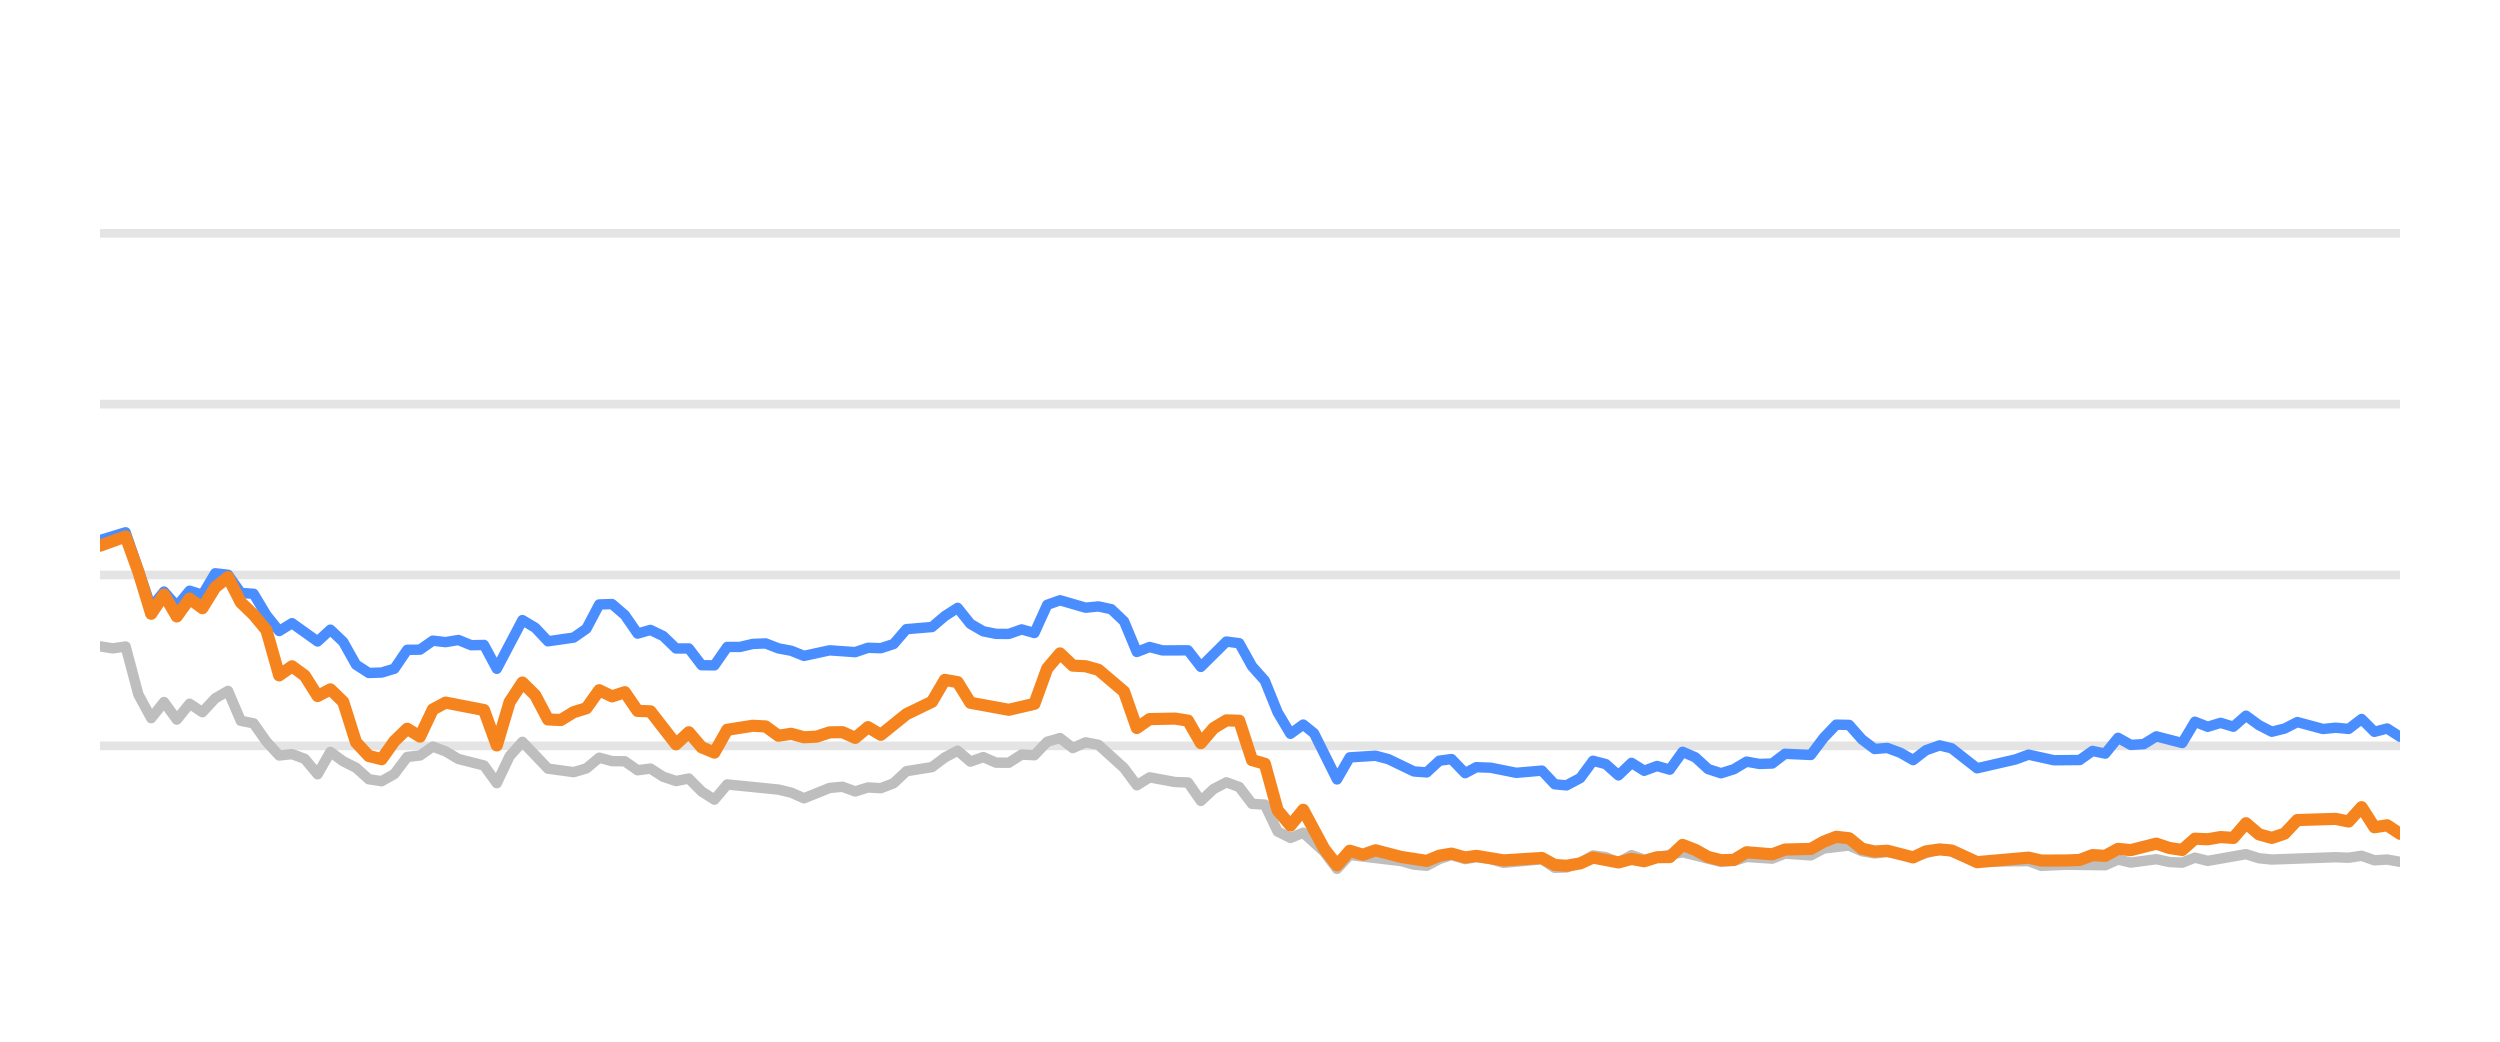
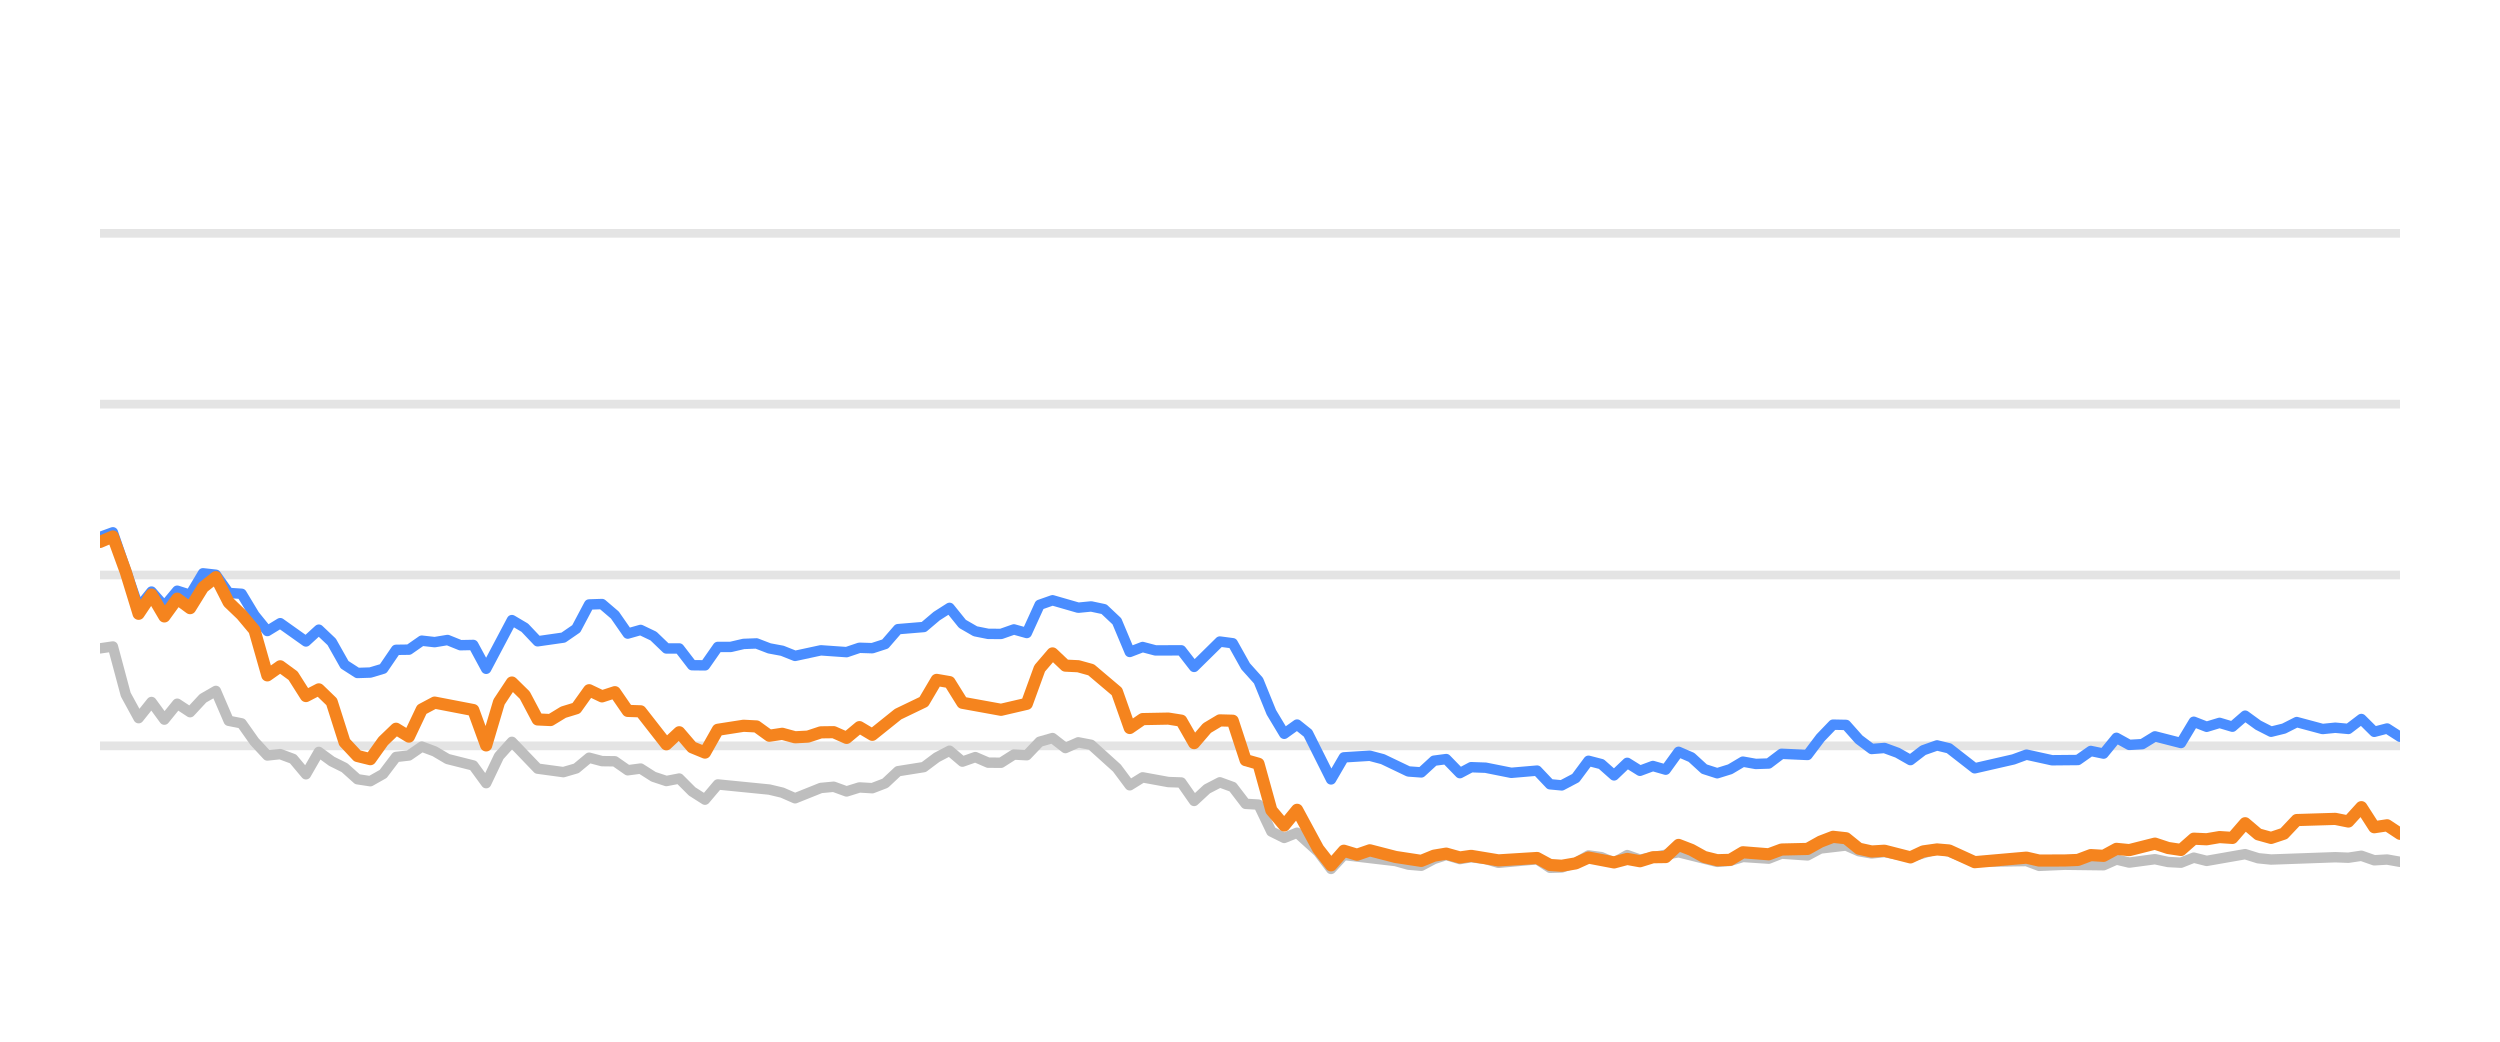
<svg xmlns="http://www.w3.org/2000/svg" width="144pt" height="60pt" viewBox="0 0 144 60" version="1.1">
  <defs>
    <style type="text/css">*{stroke-linejoin: round; stroke-linecap: butt}</style>
  </defs>
  <g id="figure_1">
    <g id="patch_1">
      <path d="M 0 60  L 144 60  L 144 0  L 0 0  L 0 60  z " style="fill: none; opacity: 0" />
    </g>
    <g id="axes_1">
      <g id="patch_2">
        <path d="M 5.76 52.8  L 138.24 52.8  L 138.24 3.6  L 5.76 3.6  L 5.76 52.8  z " style="fill: none" />
      </g>
      <g id="matplotlib.axis_1" />
      <g id="matplotlib.axis_2" />
      <g id="line2d_1">
-         <path d="M 5.76 42.96  L 138.24 42.96  " clip-path="url(#p7e4aaad7a3)" style="fill: none; stroke: #b2b2b2; stroke-opacity: 0.35; stroke-width: 0.5; stroke-linecap: square" />
+         <path d="M 5.76 42.96  L 138.24 42.96  " clip-path="url(#p6a09aacea1)" style="fill: none; stroke: #b2b2b2; stroke-opacity: 0.35; stroke-width: 0.5; stroke-linecap: square" />
      </g>
      <g id="line2d_2">
-         <path d="M 5.76 33.12  L 138.24 33.12  " clip-path="url(#p7e4aaad7a3)" style="fill: none; stroke: #b2b2b2; stroke-opacity: 0.35; stroke-width: 0.5; stroke-linecap: square" />
+         <path d="M 5.76 33.12  L 138.24 33.12  " clip-path="url(#p6a09aacea1)" style="fill: none; stroke: #b2b2b2; stroke-opacity: 0.35; stroke-width: 0.5; stroke-linecap: square" />
      </g>
      <g id="line2d_3">
-         <path d="M 5.76 23.28  L 138.24 23.28  " clip-path="url(#p7e4aaad7a3)" style="fill: none; stroke: #b2b2b2; stroke-opacity: 0.35; stroke-width: 0.5; stroke-linecap: square" />
+         <path d="M 5.76 23.28  L 138.24 23.28  " clip-path="url(#p6a09aacea1)" style="fill: none; stroke: #b2b2b2; stroke-opacity: 0.35; stroke-width: 0.5; stroke-linecap: square" />
      </g>
      <g id="line2d_4">
-         <path d="M 5.76 13.44  L 138.24 13.44  " clip-path="url(#p7e4aaad7a3)" style="fill: none; stroke: #b2b2b2; stroke-opacity: 0.35; stroke-width: 0.5; stroke-linecap: square" />
+         <path d="M 5.76 13.44  L 138.24 13.44  " clip-path="url(#p6a09aacea1)" style="fill: none; stroke: #b2b2b2; stroke-opacity: 0.35; stroke-width: 0.5; stroke-linecap: square" />
      </g>
      <g id="line2d_5">
-         <path d="M 5.76 37.228  L 6.497 37.346  L 7.235 37.238  L 7.972 40.008  L 8.709 41.366  L 9.446 40.436  L 10.184 41.45  L 10.921 40.534  L 11.658 41.022  L 12.396 40.224  L 13.133 39.796  L 13.87 41.518  L 14.608 41.666  L 15.345 42.714  L 16.082 43.516  L 16.819 43.437  L 17.557 43.713  L 18.294 44.598  L 19.031 43.309  L 19.769 43.851  L 20.506 44.22  L 21.243 44.884  L 21.981 44.997  L 22.718 44.579  L 23.455 43.6  L 24.192 43.516  L 24.93 43.004  L 25.667 43.28  L 26.404 43.718  L 27.879 44.092  L 28.616 45.11  L 29.354 43.555  L 30.091 42.729  L 31.565 44.274  L 33.04 44.475  L 33.777 44.259  L 34.515 43.644  L 35.252 43.841  L 35.989 43.851  L 36.727 44.367  L 37.464 44.269  L 38.201 44.741  L 38.938 44.987  L 39.676 44.844  L 40.413 45.587  L 41.15 46.06  L 41.888 45.184  L 44.837 45.479  L 45.574 45.656  L 46.311 45.981  L 47.786 45.386  L 48.523 45.317  L 49.261 45.587  L 49.998 45.356  L 50.735 45.4  L 51.473 45.115  L 52.21 44.421  L 53.684 44.185  L 54.422 43.629  L 55.159 43.24  L 55.896 43.87  L 56.634 43.609  L 57.371 43.929  L 58.108 43.934  L 58.845 43.462  L 59.583 43.501  L 60.32 42.724  L 61.057 42.512  L 61.795 43.088  L 62.532 42.758  L 63.269 42.901  L 64.744 44.239  L 65.481 45.233  L 66.218 44.775  L 67.693 45.046  L 68.43 45.071  L 69.168 46.133  L 69.905 45.445  L 70.642 45.061  L 71.38 45.331  L 72.117 46.301  L 72.854 46.345  L 73.591 47.895  L 74.329 48.264  L 75.066 47.964  L 76.274 49.066  L 77.011 50.05  L 77.745 49.248  L 80.708 49.597  L 81.443 49.804  L 82.18 49.868  L 82.908 49.479  L 83.607 49.248  L 84.391 49.484  L 85.036 49.376  L 85.865 49.479  L 86.601 49.7  L 88.813 49.494  L 89.552 49.986  L 90.227 49.966  L 91.024 49.7  L 91.758 49.272  L 92.494 49.371  L 93.223 49.681  L 93.977 49.253  L 94.706 49.513  L 96.917 49.09  L 99.13 49.646  L 99.87 49.587  L 100.603 49.361  L 102.08 49.459  L 102.816 49.169  L 104.303 49.272  L 105.043 48.874  L 106.51 48.702  L 107.248 49.031  L 107.978 49.159  L 108.711 49.08  L 110.198 49.366  L 111.721 48.908  L 112.412 49.051  L 113.88 49.646  L 116.843 49.597  L 117.571 49.873  L 119.04 49.809  L 121.26 49.838  L 121.999 49.509  L 122.734 49.686  L 124.204 49.489  L 124.954 49.651  L 125.695 49.691  L 126.428 49.4  L 127.165 49.587  L 129.37 49.199  L 130.117 49.435  L 130.856 49.509  L 134.533 49.376  L 135.282 49.405  L 136.027 49.292  L 136.766 49.553  L 137.501 49.509  L 138.24 49.641  L 138.24 49.641  " clip-path="url(#p7e4aaad7a3)" style="fill: none; stroke: #bebebe; stroke-width: 0.6; stroke-linecap: round" />
+         <path d="M 5.76 37.346  L 6.501 37.238  L 7.243 40.008  L 7.984 41.366  L 8.726 40.436  L 9.467 41.45  L 10.209 40.534  L 10.95 41.022  L 11.691 40.224  L 12.433 39.796  L 13.174 41.518  L 13.916 41.666  L 14.657 42.714  L 15.399 43.516  L 16.14 43.437  L 16.881 43.713  L 17.623 44.598  L 18.364 43.309  L 19.106 43.851  L 19.847 44.22  L 20.588 44.884  L 21.33 44.997  L 22.071 44.579  L 22.813 43.6  L 23.554 43.516  L 24.296 43.004  L 25.037 43.28  L 25.778 43.718  L 27.261 44.092  L 28.003 45.11  L 28.744 43.555  L 29.486 42.729  L 30.968 44.274  L 32.451 44.475  L 33.193 44.259  L 33.934 43.644  L 34.676 43.841  L 35.417 43.851  L 36.158 44.367  L 36.9 44.269  L 37.641 44.741  L 38.383 44.987  L 39.124 44.844  L 39.866 45.587  L 40.607 46.06  L 41.348 45.184  L 44.314 45.479  L 45.056 45.656  L 45.797 45.981  L 47.28 45.386  L 48.021 45.317  L 48.763 45.587  L 49.504 45.356  L 50.245 45.4  L 50.987 45.115  L 51.728 44.421  L 53.211 44.185  L 53.953 43.629  L 54.694 43.24  L 55.435 43.87  L 56.177 43.609  L 56.918 43.929  L 57.66 43.934  L 58.401 43.462  L 59.143 43.501  L 59.884 42.724  L 60.625 42.512  L 61.367 43.088  L 62.108 42.758  L 62.85 42.901  L 64.333 44.239  L 65.074 45.233  L 65.815 44.775  L 67.298 45.046  L 68.04 45.071  L 68.781 46.133  L 69.523 45.445  L 70.264 45.061  L 71.005 45.331  L 71.747 46.301  L 72.488 46.345  L 73.23 47.895  L 73.971 48.264  L 74.712 47.964  L 75.928 49.066  L 76.669 50.05  L 77.407 49.248  L 80.386 49.597  L 81.125 49.804  L 81.866 49.868  L 82.599 49.479  L 83.301 49.248  L 84.09 49.484  L 84.738 49.376  L 85.572 49.479  L 86.312 49.7  L 88.536 49.494  L 89.28 49.986  L 89.958 49.966  L 90.76 49.7  L 91.498 49.272  L 92.238 49.371  L 92.971 49.681  L 93.729 49.253  L 94.463 49.513  L 96.686 49.09  L 98.912 49.646  L 99.655 49.587  L 100.392 49.361  L 101.877 49.459  L 102.617 49.169  L 104.113 49.272  L 104.857 48.874  L 106.332 48.702  L 107.074 49.031  L 107.808 49.159  L 108.545 49.08  L 110.041 49.366  L 111.572 48.908  L 112.267 49.051  L 113.744 49.646  L 116.724 49.597  L 117.455 49.873  L 118.933 49.809  L 121.165 49.838  L 121.908 49.509  L 122.647 49.686  L 124.125 49.489  L 124.88 49.651  L 125.625 49.691  L 126.362 49.4  L 127.103 49.587  L 129.32 49.199  L 130.072 49.435  L 130.815 49.509  L 134.513 49.376  L 135.266 49.405  L 136.015 49.292  L 136.758 49.553  L 137.497 49.509  L 138.24 49.641  L 138.24 49.641  " clip-path="url(#p6a09aacea1)" style="fill: none; stroke: #bebebe; stroke-width: 0.6; stroke-linecap: round" />
      </g>
      <g id="line2d_6">
-         <path d="M 5.76 31.108  L 7.235 30.66  L 8.709 34.999  L 9.446 34.074  L 10.184 34.916  L 10.921 34.025  L 11.658 34.261  L 12.396 33.022  L 13.133 33.105  L 13.87 34.153  L 14.608 34.202  L 15.345 35.432  L 16.082 36.348  L 16.819 35.895  L 18.294 36.948  L 19.031 36.269  L 19.769 36.972  L 20.506 38.286  L 21.243 38.763  L 21.981 38.739  L 22.718 38.517  L 23.455 37.43  L 24.192 37.42  L 24.93 36.903  L 25.667 36.987  L 26.404 36.864  L 27.142 37.164  L 27.879 37.149  L 28.616 38.522  L 30.091 35.718  L 30.828 36.156  L 31.565 36.938  L 33.04 36.726  L 33.777 36.215  L 34.515 34.817  L 35.252 34.793  L 35.989 35.427  L 36.727 36.495  L 37.464 36.284  L 38.201 36.638  L 38.938 37.351  L 39.676 37.351  L 40.413 38.316  L 41.15 38.325  L 41.888 37.263  L 42.625 37.263  L 43.362 37.09  L 44.1 37.061  L 44.837 37.346  L 45.574 37.484  L 46.311 37.779  L 47.786 37.459  L 49.261 37.563  L 49.998 37.312  L 50.735 37.336  L 51.473 37.095  L 52.21 36.239  L 53.684 36.116  L 54.422 35.487  L 55.159 35.014  L 55.896 35.934  L 56.634 36.362  L 57.371 36.51  L 58.108 36.515  L 58.845 36.254  L 59.583 36.461  L 60.32 34.837  L 61.057 34.576  L 62.532 35.004  L 63.269 34.931  L 64.007 35.088  L 64.744 35.787  L 65.481 37.553  L 66.218 37.268  L 66.956 37.464  L 68.43 37.459  L 69.168 38.414  L 70.642 36.953  L 71.38 37.051  L 72.117 38.379  L 72.854 39.206  L 73.591 41.031  L 74.329 42.266  L 75.066 41.735  L 75.688 42.237  L 77.011 44.894  L 77.745 43.624  L 79.231 43.531  L 79.972 43.728  L 81.443 44.436  L 82.18 44.49  L 82.908 43.816  L 83.607 43.723  L 84.391 44.534  L 85.036 44.19  L 85.865 44.22  L 87.334 44.515  L 88.813 44.387  L 89.552 45.174  L 90.227 45.238  L 91.024 44.815  L 91.758 43.821  L 92.494 44.013  L 93.223 44.662  L 93.977 43.939  L 94.706 44.397  L 95.445 44.121  L 96.178 44.333  L 96.917 43.304  L 97.654 43.624  L 98.386 44.298  L 99.13 44.539  L 99.87 44.308  L 100.603 43.87  L 101.34 44.003  L 102.08 43.978  L 102.816 43.418  L 104.303 43.486  L 105.043 42.498  L 105.767 41.74  L 106.51 41.755  L 107.248 42.591  L 107.978 43.142  L 108.711 43.083  L 109.459 43.359  L 110.198 43.782  L 110.928 43.216  L 111.721 42.935  L 112.412 43.103  L 113.88 44.254  L 116.1 43.742  L 116.843 43.467  L 118.309 43.791  L 119.789 43.777  L 120.528 43.255  L 121.26 43.408  L 121.999 42.498  L 122.734 42.906  L 123.478 42.862  L 124.204 42.414  L 125.695 42.798  L 126.428 41.573  L 127.165 41.863  L 127.905 41.637  L 128.641 41.858  L 129.37 41.223  L 130.117 41.769  L 130.856 42.148  L 131.59 41.966  L 132.325 41.592  L 133.805 41.991  L 134.533 41.917  L 135.282 41.986  L 136.027 41.415  L 136.766 42.153  L 137.501 41.961  L 138.24 42.438  L 138.24 42.438  " clip-path="url(#p7e4aaad7a3)" style="fill: none; stroke: #4a8dff; stroke-width: 0.6; stroke-linecap: round" />
+         <path d="M 5.76 30.931  L 6.501 30.66  L 7.984 34.999  L 8.726 34.074  L 9.467 34.916  L 10.209 34.025  L 10.95 34.261  L 11.691 33.022  L 12.433 33.105  L 13.174 34.153  L 13.916 34.202  L 14.657 35.432  L 15.399 36.348  L 16.14 35.895  L 17.623 36.948  L 18.364 36.269  L 19.106 36.972  L 19.847 38.286  L 20.588 38.763  L 21.33 38.739  L 22.071 38.517  L 22.813 37.43  L 23.554 37.42  L 24.296 36.903  L 25.037 36.987  L 25.778 36.864  L 26.52 37.164  L 27.261 37.149  L 28.003 38.522  L 29.486 35.718  L 30.227 36.156  L 30.968 36.938  L 32.451 36.726  L 33.193 36.215  L 33.934 34.817  L 34.676 34.793  L 35.417 35.427  L 36.158 36.495  L 36.9 36.284  L 37.641 36.638  L 38.383 37.351  L 39.124 37.351  L 39.866 38.316  L 40.607 38.325  L 41.348 37.263  L 42.09 37.263  L 42.831 37.09  L 43.573 37.061  L 44.314 37.346  L 45.056 37.484  L 45.797 37.779  L 47.28 37.459  L 48.763 37.563  L 49.504 37.312  L 50.245 37.336  L 50.987 37.095  L 51.728 36.239  L 53.211 36.116  L 53.953 35.487  L 54.694 35.014  L 55.435 35.934  L 56.177 36.362  L 56.918 36.51  L 57.66 36.515  L 58.401 36.254  L 59.143 36.461  L 59.884 34.837  L 60.625 34.576  L 62.108 35.004  L 62.85 34.931  L 63.591 35.088  L 64.333 35.787  L 65.074 37.553  L 65.815 37.268  L 66.557 37.464  L 68.04 37.459  L 68.781 38.414  L 70.264 36.953  L 71.005 37.051  L 71.747 38.379  L 72.488 39.206  L 73.23 41.031  L 73.971 42.266  L 74.712 41.735  L 75.338 42.237  L 76.669 44.894  L 77.407 43.624  L 78.901 43.531  L 79.646 43.728  L 81.125 44.436  L 81.866 44.49  L 82.599 43.816  L 83.301 43.723  L 84.09 44.534  L 84.738 44.19  L 85.572 44.22  L 87.049 44.515  L 88.536 44.387  L 89.28 45.174  L 89.958 45.238  L 90.76 44.815  L 91.498 43.821  L 92.238 44.013  L 92.971 44.662  L 93.729 43.939  L 94.463 44.397  L 95.206 44.121  L 95.943 44.333  L 96.686 43.304  L 97.427 43.624  L 98.163 44.298  L 98.912 44.539  L 99.655 44.308  L 100.392 43.87  L 101.133 44.003  L 101.877 43.978  L 102.617 43.418  L 104.113 43.486  L 104.857 42.498  L 105.585 41.74  L 106.332 41.755  L 107.074 42.591  L 107.808 43.142  L 108.545 43.083  L 109.298 43.359  L 110.041 43.782  L 110.776 43.216  L 111.572 42.935  L 112.267 43.103  L 113.744 44.254  L 115.976 43.742  L 116.724 43.467  L 118.198 43.791  L 119.685 43.777  L 120.429 43.255  L 121.165 43.408  L 121.908 42.498  L 122.647 42.906  L 123.395 42.862  L 124.125 42.414  L 125.625 42.798  L 126.362 41.573  L 127.103 41.863  L 127.847 41.637  L 128.587 41.858  L 129.32 41.223  L 130.072 41.769  L 130.815 42.148  L 131.553 41.966  L 132.292 41.592  L 133.78 41.991  L 134.513 41.917  L 135.266 41.986  L 136.015 41.415  L 136.758 42.153  L 137.497 41.961  L 138.24 42.438  L 138.24 42.438  " clip-path="url(#p6a09aacea1)" style="fill: none; stroke: #4a8dff; stroke-width: 0.6; stroke-linecap: round" />
      </g>
      <g id="line2d_7">
-         <path d="M 5.76 31.432  L 7.235 30.901  L 7.972 32.938  L 8.709 35.354  L 9.446 34.247  L 10.184 35.506  L 10.921 34.483  L 11.658 35.029  L 12.396 33.833  L 13.133 33.243  L 13.87 34.699  L 14.608 35.408  L 15.345 36.293  L 16.082 38.901  L 16.819 38.379  L 17.557 38.921  L 18.294 40.092  L 19.031 39.708  L 19.769 40.426  L 20.506 42.753  L 21.243 43.545  L 21.981 43.728  L 22.718 42.689  L 23.455 41.976  L 24.192 42.429  L 24.93 40.864  L 25.667 40.47  L 27.879 40.899  L 28.616 42.935  L 29.354 40.436  L 30.091 39.314  L 30.828 40.042  L 31.565 41.44  L 32.303 41.474  L 33.04 41.022  L 33.777 40.795  L 34.515 39.757  L 35.252 40.111  L 35.989 39.87  L 36.727 40.948  L 37.464 40.972  L 38.938 42.871  L 39.676 42.178  L 40.413 43.044  L 41.15 43.349  L 41.888 42.035  L 43.362 41.804  L 44.1 41.843  L 44.837 42.379  L 45.574 42.266  L 46.311 42.468  L 47.049 42.429  L 47.786 42.183  L 48.523 42.173  L 49.261 42.502  L 49.998 41.883  L 50.735 42.325  L 52.21 41.135  L 53.684 40.421  L 54.422 39.162  L 55.159 39.29  L 55.896 40.48  L 58.108 40.884  L 59.583 40.539  L 60.32 38.502  L 61.057 37.637  L 61.795 38.34  L 62.532 38.375  L 63.269 38.581  L 64.744 39.836  L 65.481 41.932  L 66.218 41.42  L 67.693 41.391  L 68.43 41.509  L 69.168 42.803  L 69.905 41.937  L 70.642 41.494  L 71.38 41.514  L 72.117 43.782  L 72.854 43.993  L 73.591 46.67  L 74.329 47.55  L 75.066 46.645  L 76.274 48.894  L 77.011 49.843  L 77.745 49.002  L 78.5 49.233  L 79.231 48.977  L 80.708 49.361  L 82.18 49.587  L 82.908 49.287  L 83.607 49.169  L 84.391 49.39  L 85.036 49.297  L 86.601 49.558  L 88.813 49.42  L 89.552 49.823  L 90.227 49.868  L 91.024 49.73  L 91.758 49.395  L 93.223 49.676  L 93.977 49.474  L 94.706 49.607  L 95.445 49.376  L 96.178 49.366  L 96.917 48.667  L 97.654 48.953  L 98.386 49.361  L 99.13 49.548  L 99.87 49.528  L 100.603 49.09  L 102.08 49.208  L 102.816 48.933  L 104.303 48.898  L 105.043 48.48  L 105.767 48.2  L 106.51 48.283  L 107.248 48.884  L 107.978 49.046  L 108.711 49.002  L 110.198 49.386  L 110.928 49.041  L 111.721 48.928  L 112.412 48.987  L 113.88 49.661  L 116.843 49.4  L 117.571 49.568  L 119.04 49.563  L 119.789 49.533  L 120.528 49.253  L 121.26 49.297  L 121.999 48.894  L 122.734 48.967  L 124.204 48.593  L 124.954 48.844  L 125.695 48.957  L 126.428 48.308  L 127.165 48.342  L 127.905 48.215  L 128.641 48.264  L 129.37 47.418  L 130.117 48.057  L 130.856 48.264  L 131.59 48.018  L 132.325 47.235  L 134.533 47.167  L 135.282 47.319  L 136.027 46.493  L 136.766 47.649  L 137.501 47.536  L 138.24 48.028  L 138.24 48.028  " clip-path="url(#p7e4aaad7a3)" style="fill: none; stroke: #f5841e; stroke-width: 0.7; stroke-linecap: round" />
+         <path d="M 5.76 31.216  L 6.501 30.901  L 7.243 32.938  L 7.984 35.354  L 8.726 34.247  L 9.467 35.506  L 10.209 34.483  L 10.95 35.029  L 11.691 33.833  L 12.433 33.243  L 13.174 34.699  L 13.916 35.408  L 14.657 36.293  L 15.399 38.901  L 16.14 38.379  L 16.881 38.921  L 17.623 40.092  L 18.364 39.708  L 19.106 40.426  L 19.847 42.753  L 20.588 43.545  L 21.33 43.728  L 22.071 42.689  L 22.813 41.976  L 23.554 42.429  L 24.296 40.864  L 25.037 40.47  L 27.261 40.899  L 28.003 42.935  L 28.744 40.436  L 29.486 39.314  L 30.227 40.042  L 30.968 41.44  L 31.71 41.474  L 32.451 41.022  L 33.193 40.795  L 33.934 39.757  L 34.676 40.111  L 35.417 39.87  L 36.158 40.948  L 36.9 40.972  L 38.383 42.871  L 39.124 42.178  L 39.866 43.044  L 40.607 43.349  L 41.348 42.035  L 42.831 41.804  L 43.573 41.843  L 44.314 42.379  L 45.056 42.266  L 45.797 42.468  L 46.538 42.429  L 47.28 42.183  L 48.021 42.173  L 48.763 42.502  L 49.504 41.883  L 50.245 42.325  L 51.728 41.135  L 53.211 40.421  L 53.953 39.162  L 54.694 39.29  L 55.435 40.48  L 57.66 40.884  L 59.143 40.539  L 59.884 38.502  L 60.625 37.637  L 61.367 38.34  L 62.108 38.375  L 62.85 38.581  L 64.333 39.836  L 65.074 41.932  L 65.815 41.42  L 67.298 41.391  L 68.04 41.509  L 68.781 42.803  L 69.523 41.937  L 70.264 41.494  L 71.005 41.514  L 71.747 43.782  L 72.488 43.993  L 73.23 46.67  L 73.971 47.55  L 74.712 46.645  L 75.928 48.894  L 76.669 49.843  L 77.407 49.002  L 78.165 49.233  L 78.901 48.977  L 80.386 49.361  L 81.866 49.587  L 82.599 49.287  L 83.301 49.169  L 84.09 49.39  L 84.738 49.297  L 86.312 49.558  L 88.536 49.42  L 89.28 49.823  L 89.958 49.868  L 90.76 49.73  L 91.498 49.395  L 92.971 49.676  L 93.729 49.474  L 94.463 49.607  L 95.206 49.376  L 95.943 49.366  L 96.686 48.667  L 97.427 48.953  L 98.163 49.361  L 98.912 49.548  L 99.655 49.528  L 100.392 49.09  L 101.877 49.208  L 102.617 48.933  L 104.113 48.898  L 104.857 48.48  L 105.585 48.2  L 106.332 48.283  L 107.074 48.884  L 107.808 49.046  L 108.545 49.002  L 110.041 49.386  L 110.776 49.041  L 111.572 48.928  L 112.267 48.987  L 113.744 49.661  L 116.724 49.4  L 117.455 49.568  L 118.933 49.563  L 119.685 49.533  L 120.429 49.253  L 121.165 49.297  L 121.908 48.894  L 122.647 48.967  L 124.125 48.593  L 124.88 48.844  L 125.625 48.957  L 126.362 48.308  L 127.103 48.342  L 127.847 48.215  L 128.587 48.264  L 129.32 47.418  L 130.072 48.057  L 130.815 48.264  L 131.553 48.018  L 132.292 47.235  L 134.513 47.167  L 135.266 47.319  L 136.015 46.493  L 136.758 47.649  L 137.497 47.536  L 138.24 48.028  L 138.24 48.028  " clip-path="url(#p6a09aacea1)" style="fill: none; stroke: #f5841e; stroke-width: 0.7; stroke-linecap: round" />
      </g>
    </g>
  </g>
  <defs>
-     <clipPath id="p7e4aaad7a3">
+     <clipPath id="p6a09aacea1">
      <rect x="5.76" y="3.6" width="132.48" height="49.2" />
    </clipPath>
  </defs>
</svg>
